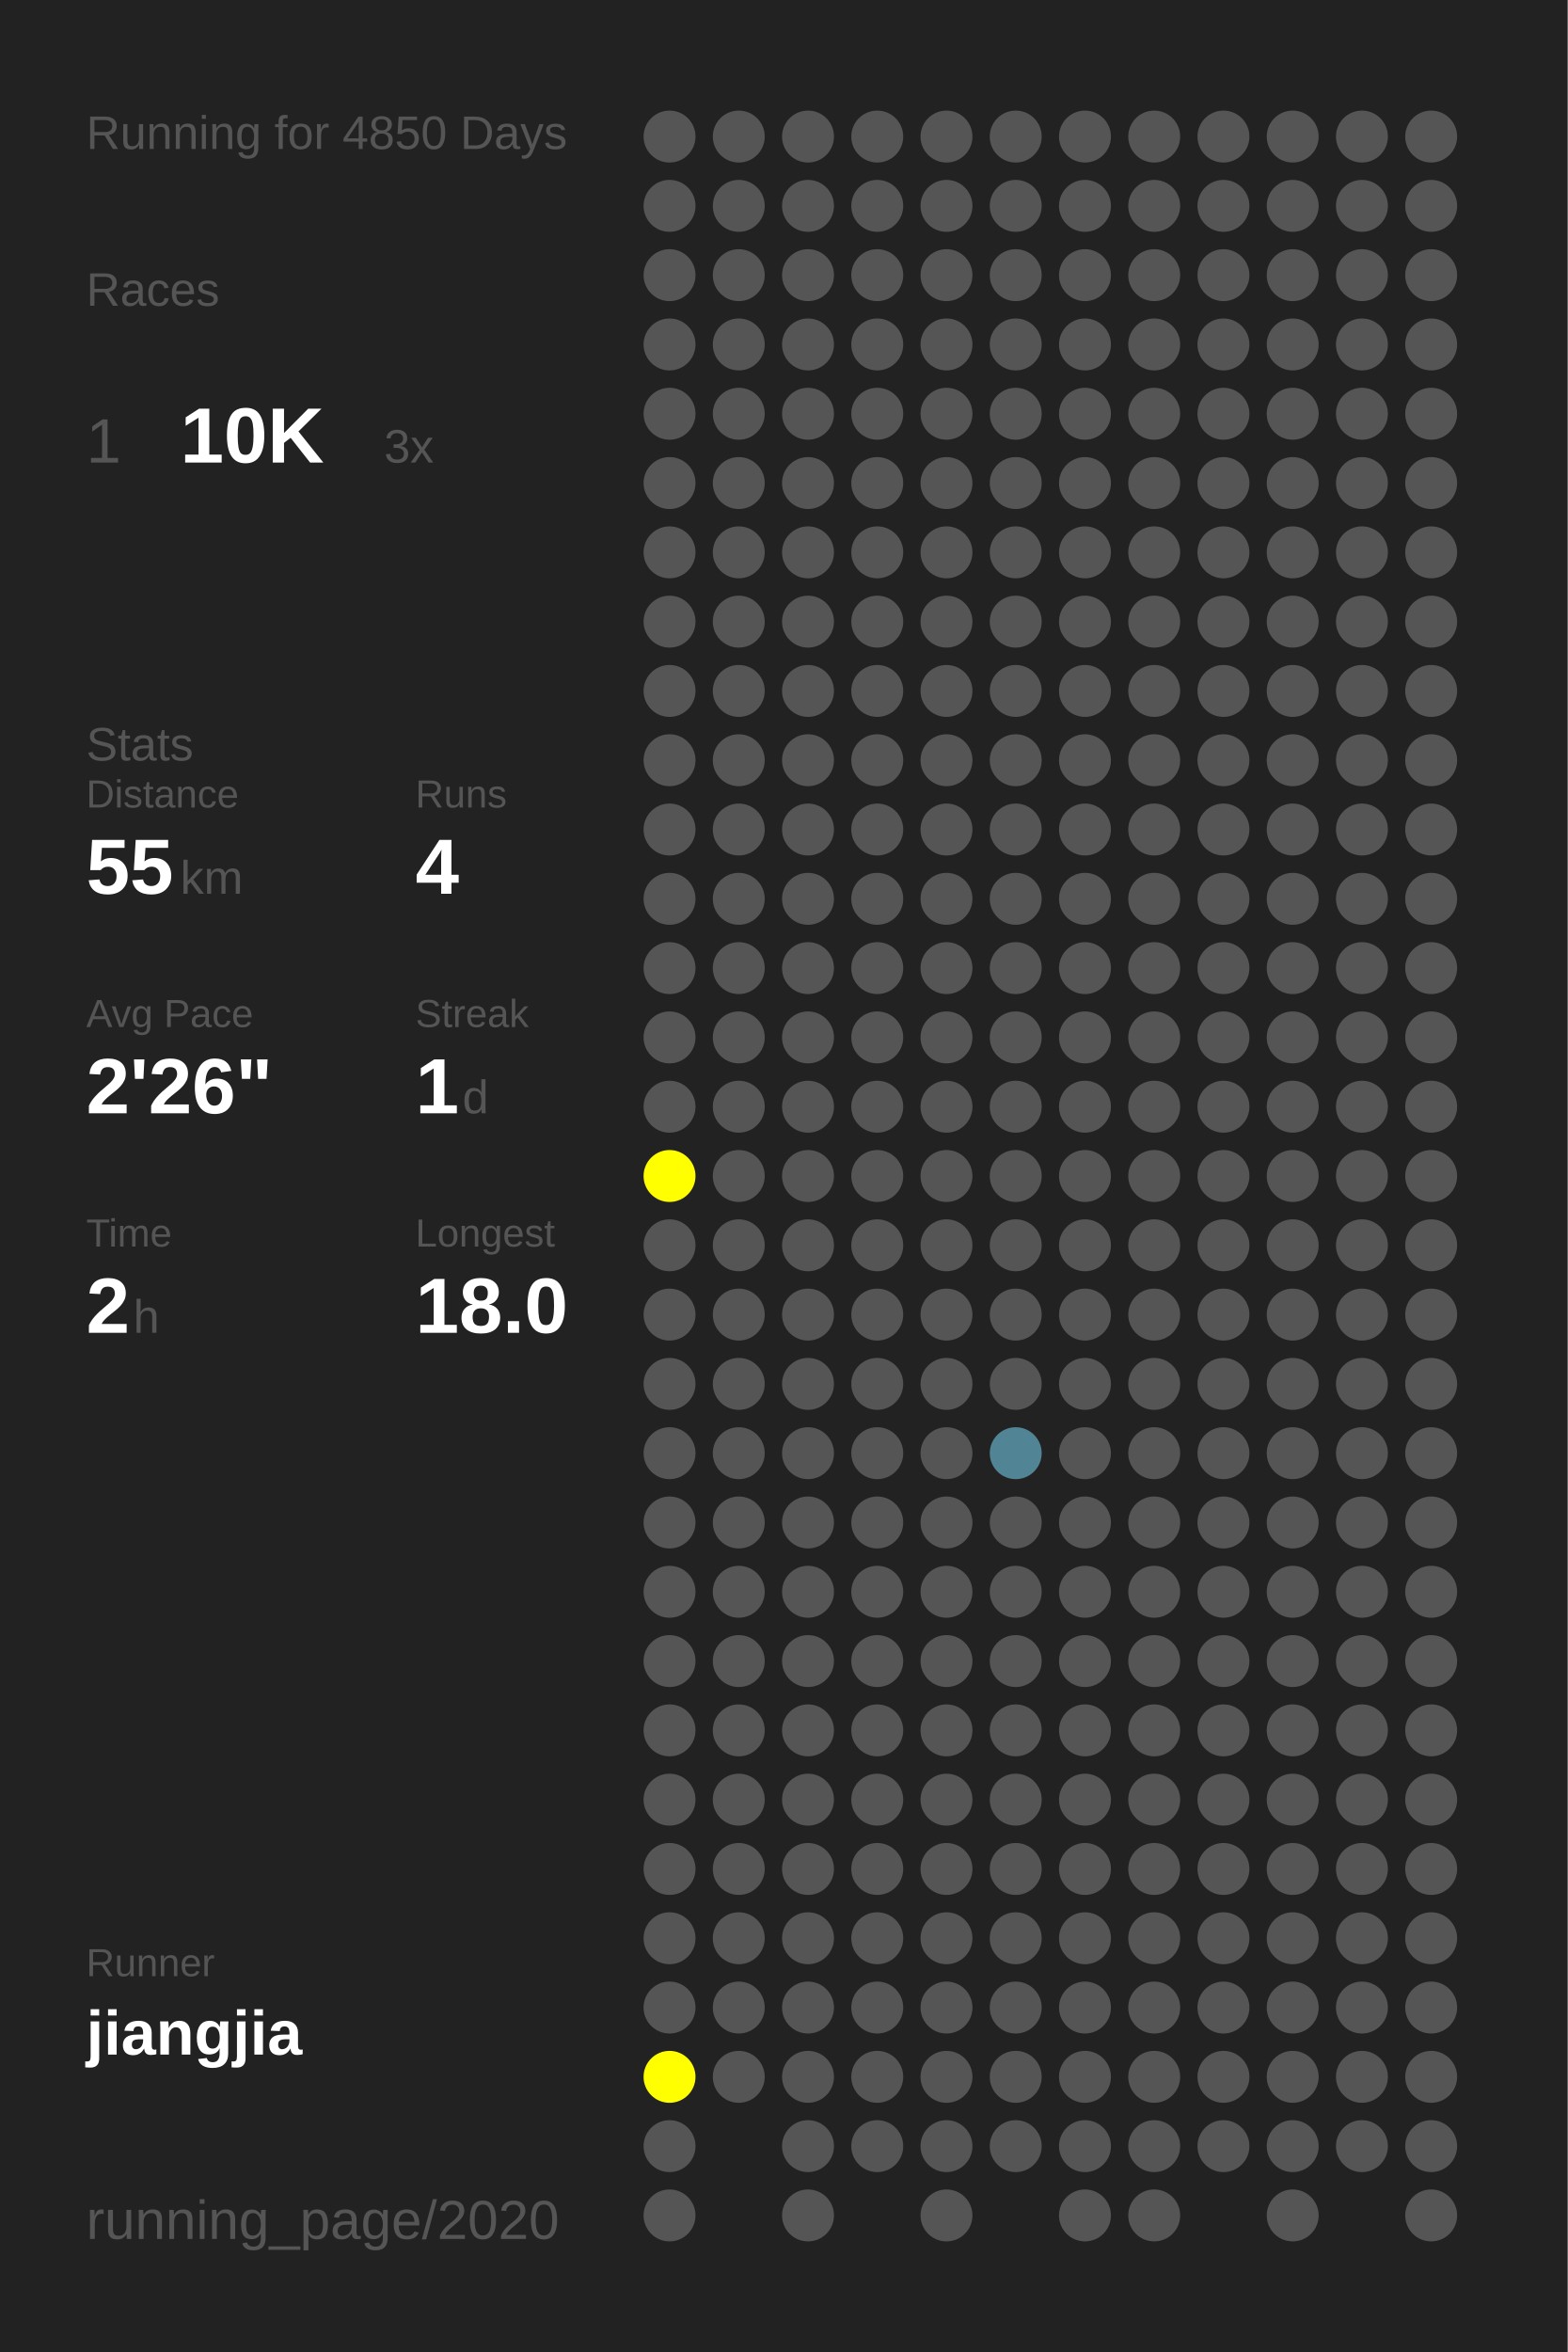
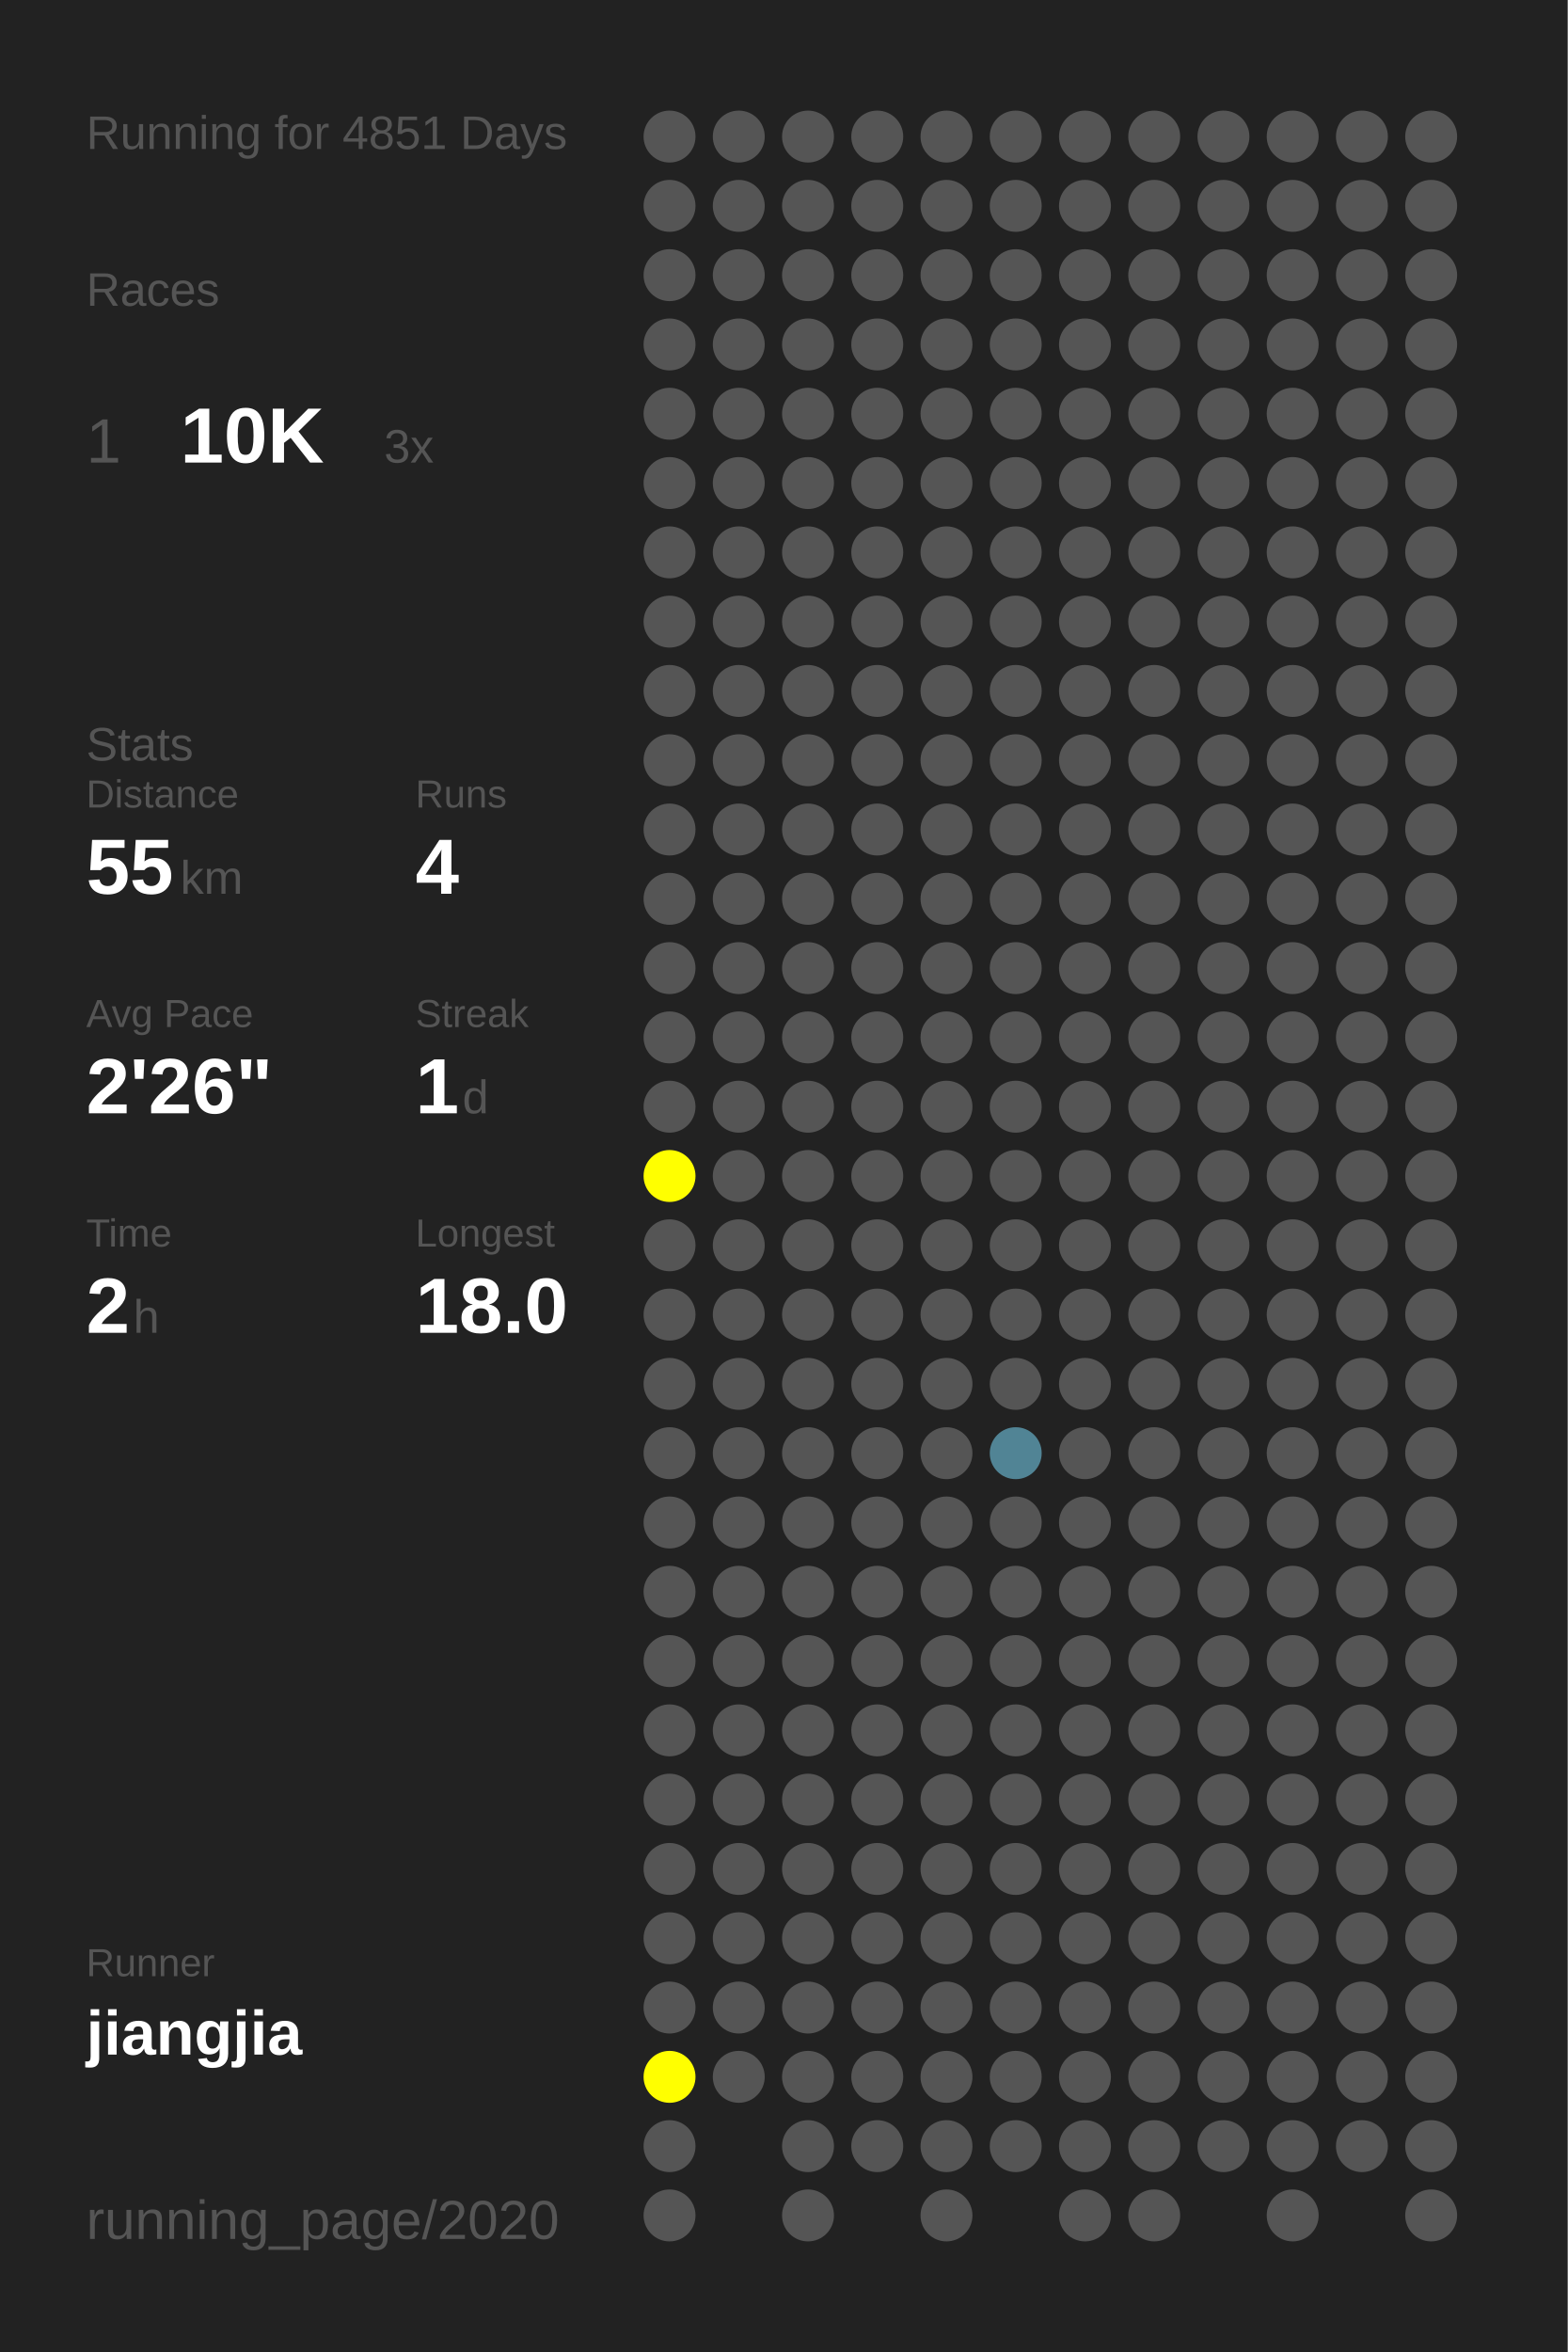
<svg xmlns="http://www.w3.org/2000/svg" baseProfile="full" height="300mm" version="1.1" viewBox="0,0,200,300" width="200mm">
  <defs />
  <rect fill="#222222" height="300" width="200" x="0" y="0" />
-   <text fill="#555555" style="font-size:6px; font-family:Arial;" x="11" y="19">Running for 4850 Days</text>
+   <text fill="#555555" style="font-size:6px; font-family:Arial;" x="11" y="19">Running for 4851 Days</text>
  <text fill="#555555" style="font-size:6px; font-family:Arial;" x="11" y="39">Races</text>
  <text fill="#555555" style="font-size:8px; font-family:Arial;" x="11" y="59">1</text>
  <text fill="#FFFFFF" style="font-size:10px; font-family:Arial; font-weight:bold;" x="23" y="59">10K</text>
  <text fill="#555555" style="font-size:6px; font-family:Arial;" x="49" y="59">3x</text>
  <text fill="#555555" style="font-size:6px; font-family:Arial;" x="11" y="97">Stats</text>
  <text fill="#555555" style="font-size:5px; font-family:Arial;" x="11" y="103">Distance</text>
  <text fill="#FFFFFF" style="font-size:10px; font-family:Arial; font-weight:bold;" x="11" y="114">55</text>
  <text fill="#555555" style="font-size:6px; font-family:Arial;" x="23" y="114">km</text>
  <text fill="#555555" style="font-size:5px; font-family:Arial;" x="53" y="103">Runs</text>
  <text fill="#FFFFFF" style="font-size:10px; font-family:Arial; font-weight:bold;" x="53" y="114">4</text>
  <text fill="#555555" style="font-size:5px; font-family:Arial;" x="11" y="131">Avg Pace</text>
  <text fill="#FFFFFF" style="font-size:10px; font-family:Arial; font-weight:bold;" x="11" y="142">2'26"</text>
  <text fill="#555555" style="font-size:5px; font-family:Arial;" x="53" y="131">Streak</text>
  <text fill="#FFFFFF" style="font-size:10px; font-family:Arial; font-weight:bold;" x="53" y="142">1</text>
  <text fill="#555555" style="font-size:6px; font-family:Arial;" x="59" y="142">d</text>
  <text fill="#555555" style="font-size:5px; font-family:Arial;" x="11" y="159">Time</text>
  <text fill="#FFFFFF" style="font-size:10px; font-family:Arial; font-weight:bold;" x="11" y="170">2</text>
  <text fill="#555555" style="font-size:6px; font-family:Arial;" x="17" y="170">h</text>
  <text fill="#555555" style="font-size:5px; font-family:Arial;" x="53" y="159">Longest</text>
  <text fill="#FFFFFF" style="font-size:10px; font-family:Arial; font-weight:bold;" x="53" y="170">18.0</text>
  <text fill="#555555" style="font-size:5px; font-family:Arial;" x="11" y="252.065">Runner</text>
  <text fill="#FFFFFF" style="font-size:8px; font-family:Arial; font-weight:bold;" x="11" y="262.065">jiangjia</text>
  <text fill="#555555" style="font-size:7px; font-family:Arial;" x="11" y="285.581">running_page/2020</text>
  <circle cx="85.417" cy="17.419" fill="#555555" r="3.312" />
  <circle cx="85.417" cy="26.258" fill="#555555" r="3.312" />
  <circle cx="85.417" cy="35.097" fill="#555555" r="3.312" />
  <circle cx="85.417" cy="43.935" fill="#555555" r="3.312" />
  <circle cx="85.417" cy="52.774" fill="#555555" r="3.312" />
  <circle cx="85.417" cy="61.613" fill="#555555" r="3.312" />
  <circle cx="85.417" cy="70.452" fill="#555555" r="3.312" />
  <circle cx="85.417" cy="79.29" fill="#555555" r="3.312" />
  <circle cx="85.417" cy="88.129" fill="#555555" r="3.312" />
  <circle cx="85.417" cy="96.968" fill="#555555" r="3.312" />
  <circle cx="85.417" cy="105.806" fill="#555555" r="3.312" />
  <circle cx="85.417" cy="114.645" fill="#555555" r="3.312" />
  <circle cx="85.417" cy="123.484" fill="#555555" r="3.312" />
  <circle cx="85.417" cy="132.323" fill="#555555" r="3.312" />
  <circle cx="85.417" cy="141.161" fill="#555555" r="3.312" />
  <circle cx="85.417" cy="150" fill="#FFFF00" r="3.312" />
  <circle cx="85.417" cy="158.839" fill="#555555" r="3.312" />
  <circle cx="85.417" cy="167.677" fill="#555555" r="3.312" />
  <circle cx="85.417" cy="176.516" fill="#555555" r="3.312" />
  <circle cx="85.417" cy="185.355" fill="#555555" r="3.312" />
  <circle cx="85.417" cy="194.194" fill="#555555" r="3.312" />
  <circle cx="85.417" cy="203.032" fill="#555555" r="3.312" />
  <circle cx="85.417" cy="211.871" fill="#555555" r="3.312" />
  <circle cx="85.417" cy="220.71" fill="#555555" r="3.312" />
  <circle cx="85.417" cy="229.548" fill="#555555" r="3.312" />
  <circle cx="85.417" cy="238.387" fill="#555555" r="3.312" />
  <circle cx="85.417" cy="247.226" fill="#555555" r="3.312" />
  <circle cx="85.417" cy="256.065" fill="#555555" r="3.312" />
  <circle cx="85.417" cy="264.903" fill="#FFFF00" r="3.312" />
  <circle cx="85.417" cy="273.742" fill="#555555" r="3.312" />
  <circle cx="85.417" cy="282.581" fill="#555555" r="3.312" />
  <circle cx="94.25" cy="17.419" fill="#555555" r="3.312" />
  <circle cx="94.25" cy="26.258" fill="#555555" r="3.312" />
  <circle cx="94.25" cy="35.097" fill="#555555" r="3.312" />
  <circle cx="94.25" cy="43.935" fill="#555555" r="3.312" />
  <circle cx="94.25" cy="52.774" fill="#555555" r="3.312" />
  <circle cx="94.25" cy="61.613" fill="#555555" r="3.312" />
  <circle cx="94.25" cy="70.452" fill="#555555" r="3.312" />
  <circle cx="94.25" cy="79.29" fill="#555555" r="3.312" />
  <circle cx="94.25" cy="88.129" fill="#555555" r="3.312" />
  <circle cx="94.25" cy="96.968" fill="#555555" r="3.312" />
  <circle cx="94.25" cy="105.806" fill="#555555" r="3.312" />
  <circle cx="94.25" cy="114.645" fill="#555555" r="3.312" />
  <circle cx="94.25" cy="123.484" fill="#555555" r="3.312" />
  <circle cx="94.25" cy="132.323" fill="#555555" r="3.312" />
  <circle cx="94.25" cy="141.161" fill="#555555" r="3.312" />
  <circle cx="94.25" cy="150" fill="#555555" r="3.312" />
  <circle cx="94.25" cy="158.839" fill="#555555" r="3.312" />
  <circle cx="94.25" cy="167.677" fill="#555555" r="3.312" />
  <circle cx="94.25" cy="176.516" fill="#555555" r="3.312" />
  <circle cx="94.25" cy="185.355" fill="#555555" r="3.312" />
  <circle cx="94.25" cy="194.194" fill="#555555" r="3.312" />
  <circle cx="94.25" cy="203.032" fill="#555555" r="3.312" />
  <circle cx="94.25" cy="211.871" fill="#555555" r="3.312" />
  <circle cx="94.25" cy="220.71" fill="#555555" r="3.312" />
  <circle cx="94.25" cy="229.548" fill="#555555" r="3.312" />
  <circle cx="94.25" cy="238.387" fill="#555555" r="3.312" />
  <circle cx="94.25" cy="247.226" fill="#555555" r="3.312" />
  <circle cx="94.25" cy="256.065" fill="#555555" r="3.312" />
  <circle cx="94.25" cy="264.903" fill="#555555" r="3.312" />
  <circle cx="103.083" cy="17.419" fill="#555555" r="3.312" />
  <circle cx="103.083" cy="26.258" fill="#555555" r="3.312" />
  <circle cx="103.083" cy="35.097" fill="#555555" r="3.312" />
  <circle cx="103.083" cy="43.935" fill="#555555" r="3.312" />
  <circle cx="103.083" cy="52.774" fill="#555555" r="3.312" />
  <circle cx="103.083" cy="61.613" fill="#555555" r="3.312" />
  <circle cx="103.083" cy="70.452" fill="#555555" r="3.312" />
  <circle cx="103.083" cy="79.29" fill="#555555" r="3.312" />
  <circle cx="103.083" cy="88.129" fill="#555555" r="3.312" />
  <circle cx="103.083" cy="96.968" fill="#555555" r="3.312" />
  <circle cx="103.083" cy="105.806" fill="#555555" r="3.312" />
  <circle cx="103.083" cy="114.645" fill="#555555" r="3.312" />
  <circle cx="103.083" cy="123.484" fill="#555555" r="3.312" />
  <circle cx="103.083" cy="132.323" fill="#555555" r="3.312" />
  <circle cx="103.083" cy="141.161" fill="#555555" r="3.312" />
  <circle cx="103.083" cy="150" fill="#555555" r="3.312" />
  <circle cx="103.083" cy="158.839" fill="#555555" r="3.312" />
  <circle cx="103.083" cy="167.677" fill="#555555" r="3.312" />
  <circle cx="103.083" cy="176.516" fill="#555555" r="3.312" />
  <circle cx="103.083" cy="185.355" fill="#555555" r="3.312" />
  <circle cx="103.083" cy="194.194" fill="#555555" r="3.312" />
  <circle cx="103.083" cy="203.032" fill="#555555" r="3.312" />
  <circle cx="103.083" cy="211.871" fill="#555555" r="3.312" />
  <circle cx="103.083" cy="220.71" fill="#555555" r="3.312" />
  <circle cx="103.083" cy="229.548" fill="#555555" r="3.312" />
  <circle cx="103.083" cy="238.387" fill="#555555" r="3.312" />
  <circle cx="103.083" cy="247.226" fill="#555555" r="3.312" />
  <circle cx="103.083" cy="256.065" fill="#555555" r="3.312" />
  <circle cx="103.083" cy="264.903" fill="#555555" r="3.312" />
  <circle cx="103.083" cy="273.742" fill="#555555" r="3.312" />
  <circle cx="103.083" cy="282.581" fill="#555555" r="3.312" />
  <circle cx="111.917" cy="17.419" fill="#555555" r="3.312" />
  <circle cx="111.917" cy="26.258" fill="#555555" r="3.312" />
  <circle cx="111.917" cy="35.097" fill="#555555" r="3.312" />
  <circle cx="111.917" cy="43.935" fill="#555555" r="3.312" />
  <circle cx="111.917" cy="52.774" fill="#555555" r="3.312" />
  <circle cx="111.917" cy="61.613" fill="#555555" r="3.312" />
  <circle cx="111.917" cy="70.452" fill="#555555" r="3.312" />
  <circle cx="111.917" cy="79.29" fill="#555555" r="3.312" />
  <circle cx="111.917" cy="88.129" fill="#555555" r="3.312" />
  <circle cx="111.917" cy="96.968" fill="#555555" r="3.312" />
  <circle cx="111.917" cy="105.806" fill="#555555" r="3.312" />
  <circle cx="111.917" cy="114.645" fill="#555555" r="3.312" />
  <circle cx="111.917" cy="123.484" fill="#555555" r="3.312" />
  <circle cx="111.917" cy="132.323" fill="#555555" r="3.312" />
  <circle cx="111.917" cy="141.161" fill="#555555" r="3.312" />
  <circle cx="111.917" cy="150" fill="#555555" r="3.312" />
  <circle cx="111.917" cy="158.839" fill="#555555" r="3.312" />
  <circle cx="111.917" cy="167.677" fill="#555555" r="3.312" />
  <circle cx="111.917" cy="176.516" fill="#555555" r="3.312" />
  <circle cx="111.917" cy="185.355" fill="#555555" r="3.312" />
  <circle cx="111.917" cy="194.194" fill="#555555" r="3.312" />
  <circle cx="111.917" cy="203.032" fill="#555555" r="3.312" />
  <circle cx="111.917" cy="211.871" fill="#555555" r="3.312" />
  <circle cx="111.917" cy="220.71" fill="#555555" r="3.312" />
  <circle cx="111.917" cy="229.548" fill="#555555" r="3.312" />
  <circle cx="111.917" cy="238.387" fill="#555555" r="3.312" />
  <circle cx="111.917" cy="247.226" fill="#555555" r="3.312" />
  <circle cx="111.917" cy="256.065" fill="#555555" r="3.312" />
  <circle cx="111.917" cy="264.903" fill="#555555" r="3.312" />
  <circle cx="111.917" cy="273.742" fill="#555555" r="3.312" />
  <circle cx="120.75" cy="17.419" fill="#555555" r="3.312" />
  <circle cx="120.75" cy="26.258" fill="#555555" r="3.312" />
  <circle cx="120.75" cy="35.097" fill="#555555" r="3.312" />
  <circle cx="120.75" cy="43.935" fill="#555555" r="3.312" />
  <circle cx="120.75" cy="52.774" fill="#555555" r="3.312" />
  <circle cx="120.75" cy="61.613" fill="#555555" r="3.312" />
  <circle cx="120.75" cy="70.452" fill="#555555" r="3.312" />
  <circle cx="120.75" cy="79.29" fill="#555555" r="3.312" />
  <circle cx="120.75" cy="88.129" fill="#555555" r="3.312" />
  <circle cx="120.75" cy="96.968" fill="#555555" r="3.312" />
  <circle cx="120.75" cy="105.806" fill="#555555" r="3.312" />
  <circle cx="120.75" cy="114.645" fill="#555555" r="3.312" />
  <circle cx="120.75" cy="123.484" fill="#555555" r="3.312" />
  <circle cx="120.75" cy="132.323" fill="#555555" r="3.312" />
  <circle cx="120.75" cy="141.161" fill="#555555" r="3.312" />
  <circle cx="120.75" cy="150" fill="#555555" r="3.312" />
  <circle cx="120.75" cy="158.839" fill="#555555" r="3.312" />
  <circle cx="120.75" cy="167.677" fill="#555555" r="3.312" />
  <circle cx="120.75" cy="176.516" fill="#555555" r="3.312" />
  <circle cx="120.75" cy="185.355" fill="#555555" r="3.312" />
  <circle cx="120.75" cy="194.194" fill="#555555" r="3.312" />
  <circle cx="120.75" cy="203.032" fill="#555555" r="3.312" />
  <circle cx="120.75" cy="211.871" fill="#555555" r="3.312" />
  <circle cx="120.75" cy="220.71" fill="#555555" r="3.312" />
  <circle cx="120.75" cy="229.548" fill="#555555" r="3.312" />
  <circle cx="120.75" cy="238.387" fill="#555555" r="3.312" />
  <circle cx="120.75" cy="247.226" fill="#555555" r="3.312" />
  <circle cx="120.75" cy="256.065" fill="#555555" r="3.312" />
  <circle cx="120.75" cy="264.903" fill="#555555" r="3.312" />
  <circle cx="120.75" cy="273.742" fill="#555555" r="3.312" />
  <circle cx="120.75" cy="282.581" fill="#555555" r="3.312" />
  <circle cx="129.583" cy="17.419" fill="#555555" r="3.312" />
  <circle cx="129.583" cy="26.258" fill="#555555" r="3.312" />
  <circle cx="129.583" cy="35.097" fill="#555555" r="3.312" />
  <circle cx="129.583" cy="43.935" fill="#555555" r="3.312" />
  <circle cx="129.583" cy="52.774" fill="#555555" r="3.312" />
  <circle cx="129.583" cy="61.613" fill="#555555" r="3.312" />
  <circle cx="129.583" cy="70.452" fill="#555555" r="3.312" />
  <circle cx="129.583" cy="79.29" fill="#555555" r="3.312" />
  <circle cx="129.583" cy="88.129" fill="#555555" r="3.312" />
  <circle cx="129.583" cy="96.968" fill="#555555" r="3.312" />
  <circle cx="129.583" cy="105.806" fill="#555555" r="3.312" />
  <circle cx="129.583" cy="114.645" fill="#555555" r="3.312" />
  <circle cx="129.583" cy="123.484" fill="#555555" r="3.312" />
  <circle cx="129.583" cy="132.323" fill="#555555" r="3.312" />
  <circle cx="129.583" cy="141.161" fill="#555555" r="3.312" />
  <circle cx="129.583" cy="150" fill="#555555" r="3.312" />
  <circle cx="129.583" cy="158.839" fill="#555555" r="3.312" />
  <circle cx="129.583" cy="167.677" fill="#555555" r="3.312" />
  <circle cx="129.583" cy="176.516" fill="#555555" r="3.312" />
  <circle cx="129.583" cy="185.355" fill="#518495" r="3.312" />
  <circle cx="129.583" cy="194.194" fill="#555555" r="3.312" />
  <circle cx="129.583" cy="203.032" fill="#555555" r="3.312" />
  <circle cx="129.583" cy="211.871" fill="#555555" r="3.312" />
  <circle cx="129.583" cy="220.71" fill="#555555" r="3.312" />
  <circle cx="129.583" cy="229.548" fill="#555555" r="3.312" />
  <circle cx="129.583" cy="238.387" fill="#555555" r="3.312" />
  <circle cx="129.583" cy="247.226" fill="#555555" r="3.312" />
  <circle cx="129.583" cy="256.065" fill="#555555" r="3.312" />
  <circle cx="129.583" cy="264.903" fill="#555555" r="3.312" />
  <circle cx="129.583" cy="273.742" fill="#555555" r="3.312" />
  <circle cx="138.417" cy="17.419" fill="#555555" r="3.312" />
  <circle cx="138.417" cy="26.258" fill="#555555" r="3.312" />
  <circle cx="138.417" cy="35.097" fill="#555555" r="3.312" />
  <circle cx="138.417" cy="43.935" fill="#555555" r="3.312" />
  <circle cx="138.417" cy="52.774" fill="#555555" r="3.312" />
  <circle cx="138.417" cy="61.613" fill="#555555" r="3.312" />
  <circle cx="138.417" cy="70.452" fill="#555555" r="3.312" />
  <circle cx="138.417" cy="79.29" fill="#555555" r="3.312" />
  <circle cx="138.417" cy="88.129" fill="#555555" r="3.312" />
  <circle cx="138.417" cy="96.968" fill="#555555" r="3.312" />
  <circle cx="138.417" cy="105.806" fill="#555555" r="3.312" />
  <circle cx="138.417" cy="114.645" fill="#555555" r="3.312" />
  <circle cx="138.417" cy="123.484" fill="#555555" r="3.312" />
  <circle cx="138.417" cy="132.323" fill="#555555" r="3.312" />
  <circle cx="138.417" cy="141.161" fill="#555555" r="3.312" />
  <circle cx="138.417" cy="150" fill="#555555" r="3.312" />
  <circle cx="138.417" cy="158.839" fill="#555555" r="3.312" />
  <circle cx="138.417" cy="167.677" fill="#555555" r="3.312" />
  <circle cx="138.417" cy="176.516" fill="#555555" r="3.312" />
  <circle cx="138.417" cy="185.355" fill="#555555" r="3.312" />
  <circle cx="138.417" cy="194.194" fill="#555555" r="3.312" />
  <circle cx="138.417" cy="203.032" fill="#555555" r="3.312" />
  <circle cx="138.417" cy="211.871" fill="#555555" r="3.312" />
  <circle cx="138.417" cy="220.71" fill="#555555" r="3.312" />
  <circle cx="138.417" cy="229.548" fill="#555555" r="3.312" />
  <circle cx="138.417" cy="238.387" fill="#555555" r="3.312" />
  <circle cx="138.417" cy="247.226" fill="#555555" r="3.312" />
  <circle cx="138.417" cy="256.065" fill="#555555" r="3.312" />
  <circle cx="138.417" cy="264.903" fill="#555555" r="3.312" />
  <circle cx="138.417" cy="273.742" fill="#555555" r="3.312" />
  <circle cx="138.417" cy="282.581" fill="#555555" r="3.312" />
  <circle cx="147.25" cy="17.419" fill="#555555" r="3.312" />
  <circle cx="147.25" cy="26.258" fill="#555555" r="3.312" />
  <circle cx="147.25" cy="35.097" fill="#555555" r="3.312" />
  <circle cx="147.25" cy="43.935" fill="#555555" r="3.312" />
  <circle cx="147.25" cy="52.774" fill="#555555" r="3.312" />
  <circle cx="147.25" cy="61.613" fill="#555555" r="3.312" />
  <circle cx="147.25" cy="70.452" fill="#555555" r="3.312" />
  <circle cx="147.25" cy="79.29" fill="#555555" r="3.312" />
  <circle cx="147.25" cy="88.129" fill="#555555" r="3.312" />
  <circle cx="147.25" cy="96.968" fill="#555555" r="3.312" />
  <circle cx="147.25" cy="105.806" fill="#555555" r="3.312" />
  <circle cx="147.25" cy="114.645" fill="#555555" r="3.312" />
  <circle cx="147.25" cy="123.484" fill="#555555" r="3.312" />
  <circle cx="147.25" cy="132.323" fill="#555555" r="3.312" />
  <circle cx="147.25" cy="141.161" fill="#555555" r="3.312" />
  <circle cx="147.25" cy="150" fill="#555555" r="3.312" />
  <circle cx="147.25" cy="158.839" fill="#555555" r="3.312" />
  <circle cx="147.25" cy="167.677" fill="#555555" r="3.312" />
  <circle cx="147.25" cy="176.516" fill="#555555" r="3.312" />
  <circle cx="147.25" cy="185.355" fill="#555555" r="3.312" />
  <circle cx="147.25" cy="194.194" fill="#555555" r="3.312" />
  <circle cx="147.25" cy="203.032" fill="#555555" r="3.312" />
  <circle cx="147.25" cy="211.871" fill="#555555" r="3.312" />
  <circle cx="147.25" cy="220.71" fill="#555555" r="3.312" />
  <circle cx="147.25" cy="229.548" fill="#555555" r="3.312" />
  <circle cx="147.25" cy="238.387" fill="#555555" r="3.312" />
  <circle cx="147.25" cy="247.226" fill="#555555" r="3.312" />
  <circle cx="147.25" cy="256.065" fill="#555555" r="3.312" />
  <circle cx="147.25" cy="264.903" fill="#555555" r="3.312" />
  <circle cx="147.25" cy="273.742" fill="#555555" r="3.312" />
  <circle cx="147.25" cy="282.581" fill="#555555" r="3.312" />
  <circle cx="156.083" cy="17.419" fill="#555555" r="3.312" />
  <circle cx="156.083" cy="26.258" fill="#555555" r="3.312" />
  <circle cx="156.083" cy="35.097" fill="#555555" r="3.312" />
  <circle cx="156.083" cy="43.935" fill="#555555" r="3.312" />
  <circle cx="156.083" cy="52.774" fill="#555555" r="3.312" />
  <circle cx="156.083" cy="61.613" fill="#555555" r="3.312" />
  <circle cx="156.083" cy="70.452" fill="#555555" r="3.312" />
  <circle cx="156.083" cy="79.29" fill="#555555" r="3.312" />
  <circle cx="156.083" cy="88.129" fill="#555555" r="3.312" />
  <circle cx="156.083" cy="96.968" fill="#555555" r="3.312" />
  <circle cx="156.083" cy="105.806" fill="#555555" r="3.312" />
  <circle cx="156.083" cy="114.645" fill="#555555" r="3.312" />
  <circle cx="156.083" cy="123.484" fill="#555555" r="3.312" />
  <circle cx="156.083" cy="132.323" fill="#555555" r="3.312" />
  <circle cx="156.083" cy="141.161" fill="#555555" r="3.312" />
  <circle cx="156.083" cy="150" fill="#555555" r="3.312" />
  <circle cx="156.083" cy="158.839" fill="#555555" r="3.312" />
  <circle cx="156.083" cy="167.677" fill="#555555" r="3.312" />
  <circle cx="156.083" cy="176.516" fill="#555555" r="3.312" />
  <circle cx="156.083" cy="185.355" fill="#555555" r="3.312" />
  <circle cx="156.083" cy="194.194" fill="#555555" r="3.312" />
  <circle cx="156.083" cy="203.032" fill="#555555" r="3.312" />
  <circle cx="156.083" cy="211.871" fill="#555555" r="3.312" />
  <circle cx="156.083" cy="220.71" fill="#555555" r="3.312" />
  <circle cx="156.083" cy="229.548" fill="#555555" r="3.312" />
  <circle cx="156.083" cy="238.387" fill="#555555" r="3.312" />
  <circle cx="156.083" cy="247.226" fill="#555555" r="3.312" />
  <circle cx="156.083" cy="256.065" fill="#555555" r="3.312" />
  <circle cx="156.083" cy="264.903" fill="#555555" r="3.312" />
  <circle cx="156.083" cy="273.742" fill="#555555" r="3.312" />
  <circle cx="164.917" cy="17.419" fill="#555555" r="3.312" />
  <circle cx="164.917" cy="26.258" fill="#555555" r="3.312" />
  <circle cx="164.917" cy="35.097" fill="#555555" r="3.312" />
  <circle cx="164.917" cy="43.935" fill="#555555" r="3.312" />
  <circle cx="164.917" cy="52.774" fill="#555555" r="3.312" />
  <circle cx="164.917" cy="61.613" fill="#555555" r="3.312" />
  <circle cx="164.917" cy="70.452" fill="#555555" r="3.312" />
  <circle cx="164.917" cy="79.29" fill="#555555" r="3.312" />
  <circle cx="164.917" cy="88.129" fill="#555555" r="3.312" />
  <circle cx="164.917" cy="96.968" fill="#555555" r="3.312" />
  <circle cx="164.917" cy="105.806" fill="#555555" r="3.312" />
  <circle cx="164.917" cy="114.645" fill="#555555" r="3.312" />
  <circle cx="164.917" cy="123.484" fill="#555555" r="3.312" />
  <circle cx="164.917" cy="132.323" fill="#555555" r="3.312" />
  <circle cx="164.917" cy="141.161" fill="#555555" r="3.312" />
  <circle cx="164.917" cy="150" fill="#555555" r="3.312" />
  <circle cx="164.917" cy="158.839" fill="#555555" r="3.312" />
  <circle cx="164.917" cy="167.677" fill="#555555" r="3.312" />
  <circle cx="164.917" cy="176.516" fill="#555555" r="3.312" />
  <circle cx="164.917" cy="185.355" fill="#555555" r="3.312" />
  <circle cx="164.917" cy="194.194" fill="#555555" r="3.312" />
  <circle cx="164.917" cy="203.032" fill="#555555" r="3.312" />
  <circle cx="164.917" cy="211.871" fill="#555555" r="3.312" />
  <circle cx="164.917" cy="220.71" fill="#555555" r="3.312" />
  <circle cx="164.917" cy="229.548" fill="#555555" r="3.312" />
  <circle cx="164.917" cy="238.387" fill="#555555" r="3.312" />
  <circle cx="164.917" cy="247.226" fill="#555555" r="3.312" />
  <circle cx="164.917" cy="256.065" fill="#555555" r="3.312" />
  <circle cx="164.917" cy="264.903" fill="#555555" r="3.312" />
  <circle cx="164.917" cy="273.742" fill="#555555" r="3.312" />
  <circle cx="164.917" cy="282.581" fill="#555555" r="3.312" />
  <circle cx="173.75" cy="17.419" fill="#555555" r="3.312" />
  <circle cx="173.75" cy="26.258" fill="#555555" r="3.312" />
  <circle cx="173.75" cy="35.097" fill="#555555" r="3.312" />
  <circle cx="173.75" cy="43.935" fill="#555555" r="3.312" />
  <circle cx="173.75" cy="52.774" fill="#555555" r="3.312" />
  <circle cx="173.75" cy="61.613" fill="#555555" r="3.312" />
  <circle cx="173.75" cy="70.452" fill="#555555" r="3.312" />
  <circle cx="173.75" cy="79.29" fill="#555555" r="3.312" />
  <circle cx="173.75" cy="88.129" fill="#555555" r="3.312" />
  <circle cx="173.75" cy="96.968" fill="#555555" r="3.312" />
  <circle cx="173.75" cy="105.806" fill="#555555" r="3.312" />
  <circle cx="173.75" cy="114.645" fill="#555555" r="3.312" />
  <circle cx="173.75" cy="123.484" fill="#555555" r="3.312" />
  <circle cx="173.75" cy="132.323" fill="#555555" r="3.312" />
  <circle cx="173.75" cy="141.161" fill="#555555" r="3.312" />
  <circle cx="173.75" cy="150" fill="#555555" r="3.312" />
  <circle cx="173.75" cy="158.839" fill="#555555" r="3.312" />
  <circle cx="173.75" cy="167.677" fill="#555555" r="3.312" />
  <circle cx="173.75" cy="176.516" fill="#555555" r="3.312" />
  <circle cx="173.75" cy="185.355" fill="#555555" r="3.312" />
  <circle cx="173.75" cy="194.194" fill="#555555" r="3.312" />
  <circle cx="173.75" cy="203.032" fill="#555555" r="3.312" />
  <circle cx="173.75" cy="211.871" fill="#555555" r="3.312" />
  <circle cx="173.75" cy="220.71" fill="#555555" r="3.312" />
  <circle cx="173.75" cy="229.548" fill="#555555" r="3.312" />
  <circle cx="173.75" cy="238.387" fill="#555555" r="3.312" />
  <circle cx="173.75" cy="247.226" fill="#555555" r="3.312" />
  <circle cx="173.75" cy="256.065" fill="#555555" r="3.312" />
  <circle cx="173.75" cy="264.903" fill="#555555" r="3.312" />
  <circle cx="173.75" cy="273.742" fill="#555555" r="3.312" />
  <circle cx="182.583" cy="17.419" fill="#555555" r="3.312" />
  <circle cx="182.583" cy="26.258" fill="#555555" r="3.312" />
  <circle cx="182.583" cy="35.097" fill="#555555" r="3.312" />
  <circle cx="182.583" cy="43.935" fill="#555555" r="3.312" />
  <circle cx="182.583" cy="52.774" fill="#555555" r="3.312" />
  <circle cx="182.583" cy="61.613" fill="#555555" r="3.312" />
  <circle cx="182.583" cy="70.452" fill="#555555" r="3.312" />
  <circle cx="182.583" cy="79.29" fill="#555555" r="3.312" />
  <circle cx="182.583" cy="88.129" fill="#555555" r="3.312" />
  <circle cx="182.583" cy="96.968" fill="#555555" r="3.312" />
  <circle cx="182.583" cy="105.806" fill="#555555" r="3.312" />
  <circle cx="182.583" cy="114.645" fill="#555555" r="3.312" />
  <circle cx="182.583" cy="123.484" fill="#555555" r="3.312" />
  <circle cx="182.583" cy="132.323" fill="#555555" r="3.312" />
  <circle cx="182.583" cy="141.161" fill="#555555" r="3.312" />
  <circle cx="182.583" cy="150" fill="#555555" r="3.312" />
  <circle cx="182.583" cy="158.839" fill="#555555" r="3.312" />
  <circle cx="182.583" cy="167.677" fill="#555555" r="3.312" />
  <circle cx="182.583" cy="176.516" fill="#555555" r="3.312" />
  <circle cx="182.583" cy="185.355" fill="#555555" r="3.312" />
  <circle cx="182.583" cy="194.194" fill="#555555" r="3.312" />
  <circle cx="182.583" cy="203.032" fill="#555555" r="3.312" />
  <circle cx="182.583" cy="211.871" fill="#555555" r="3.312" />
  <circle cx="182.583" cy="220.71" fill="#555555" r="3.312" />
  <circle cx="182.583" cy="229.548" fill="#555555" r="3.312" />
  <circle cx="182.583" cy="238.387" fill="#555555" r="3.312" />
  <circle cx="182.583" cy="247.226" fill="#555555" r="3.312" />
  <circle cx="182.583" cy="256.065" fill="#555555" r="3.312" />
  <circle cx="182.583" cy="264.903" fill="#555555" r="3.312" />
  <circle cx="182.583" cy="273.742" fill="#555555" r="3.312" />
  <circle cx="182.583" cy="282.581" fill="#555555" r="3.312" />
</svg>
